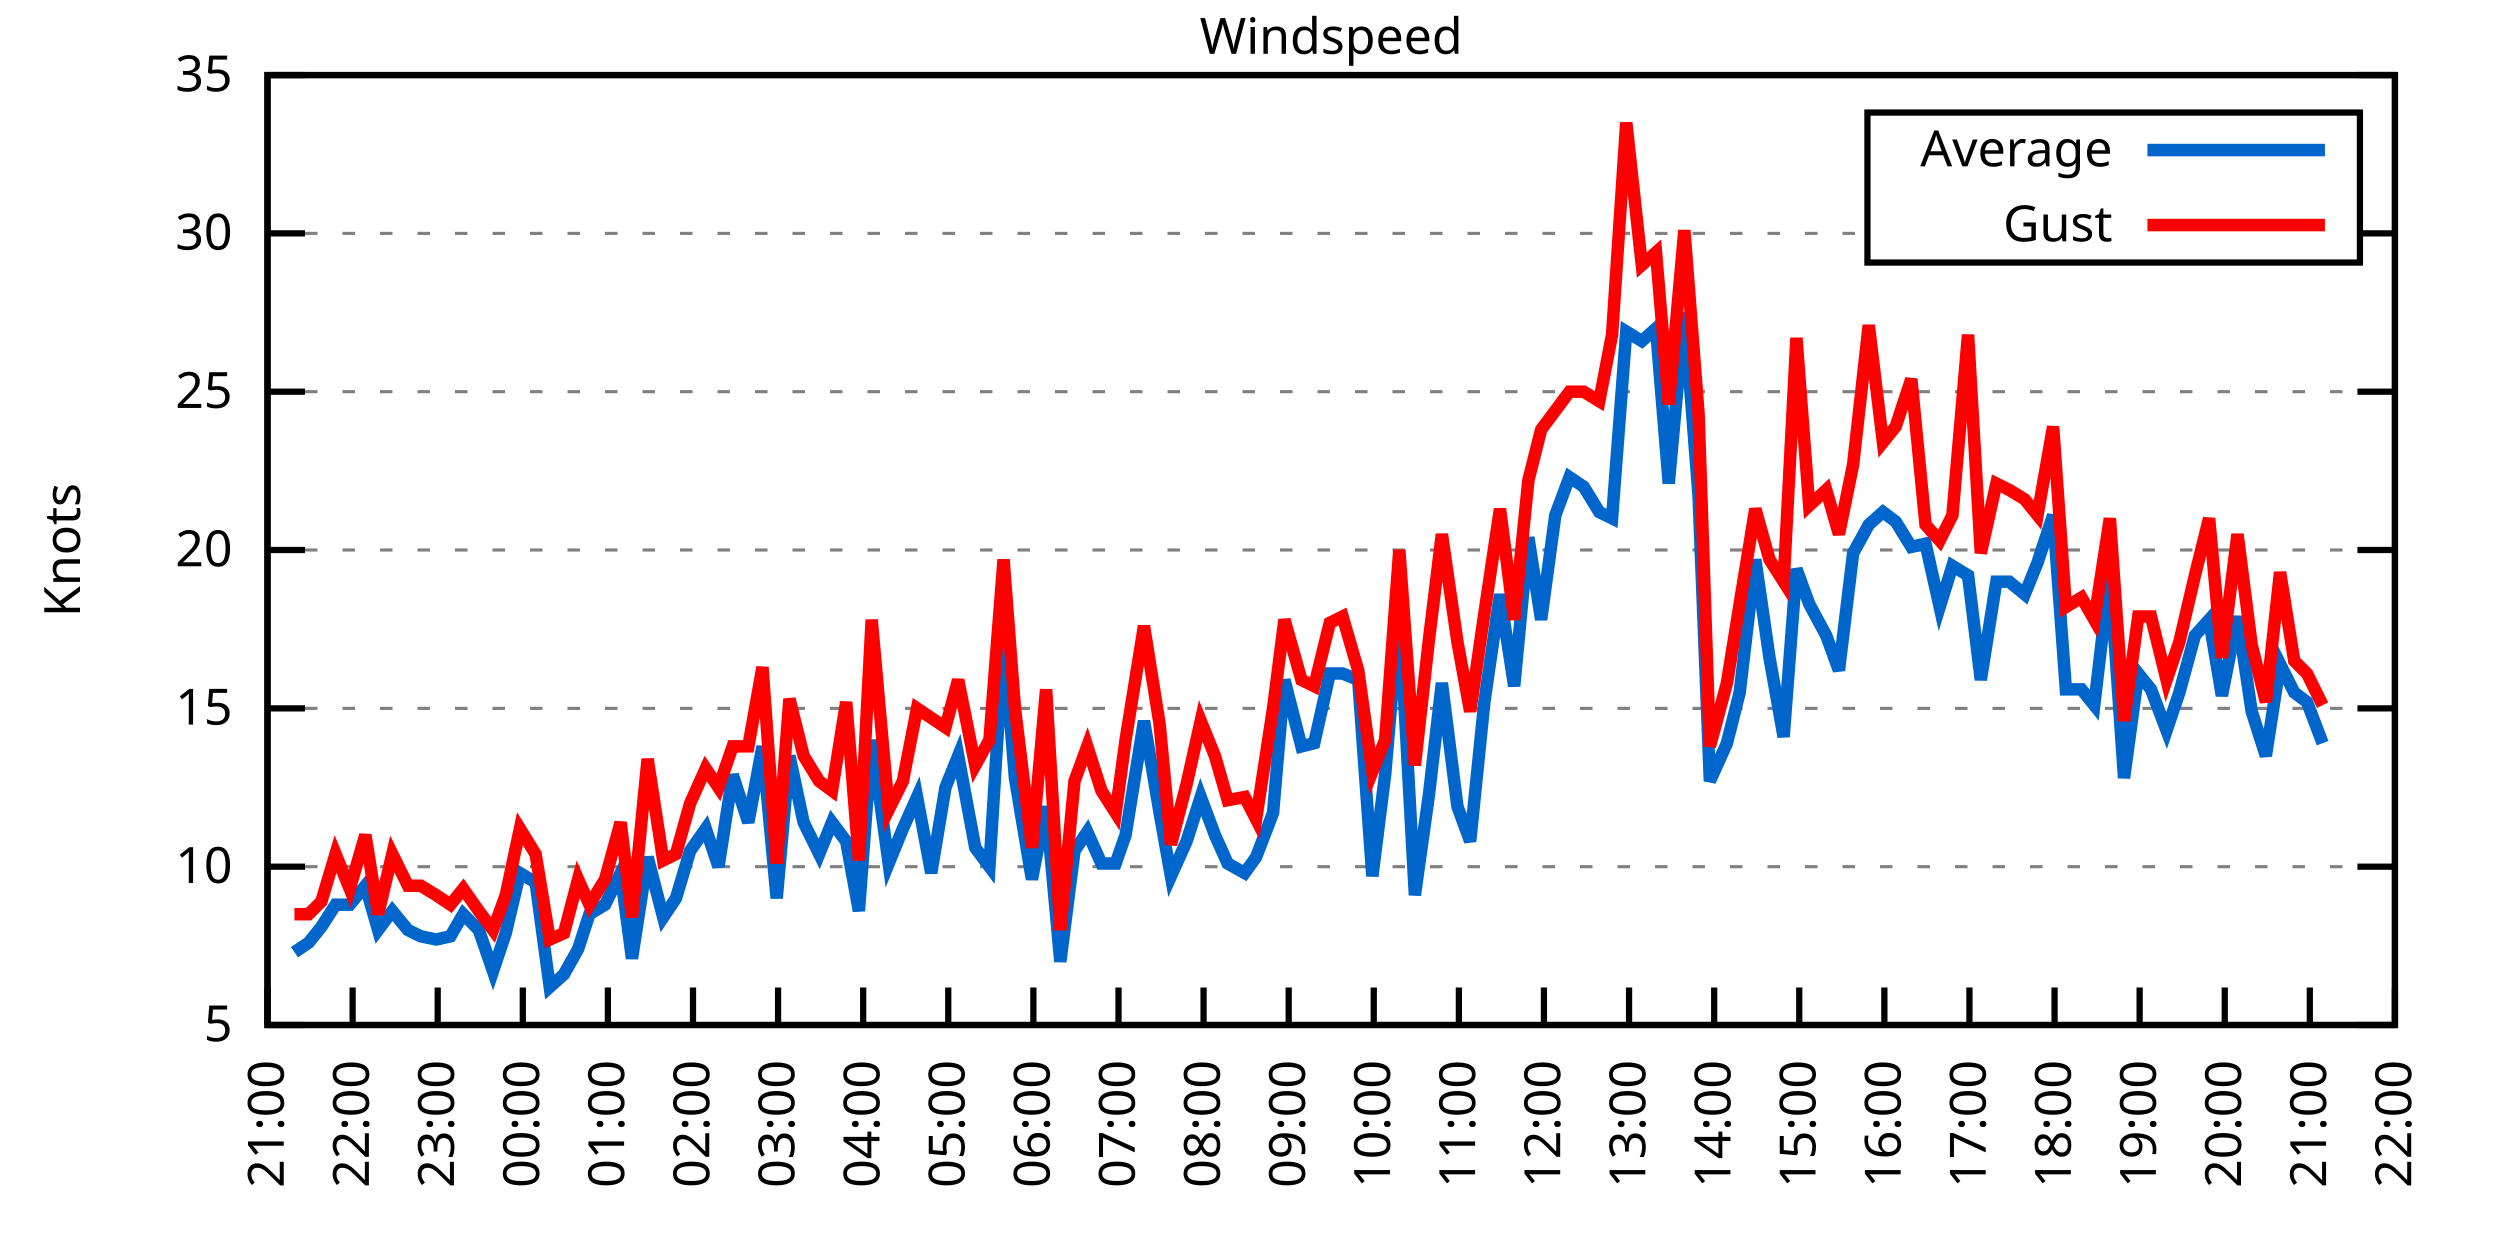
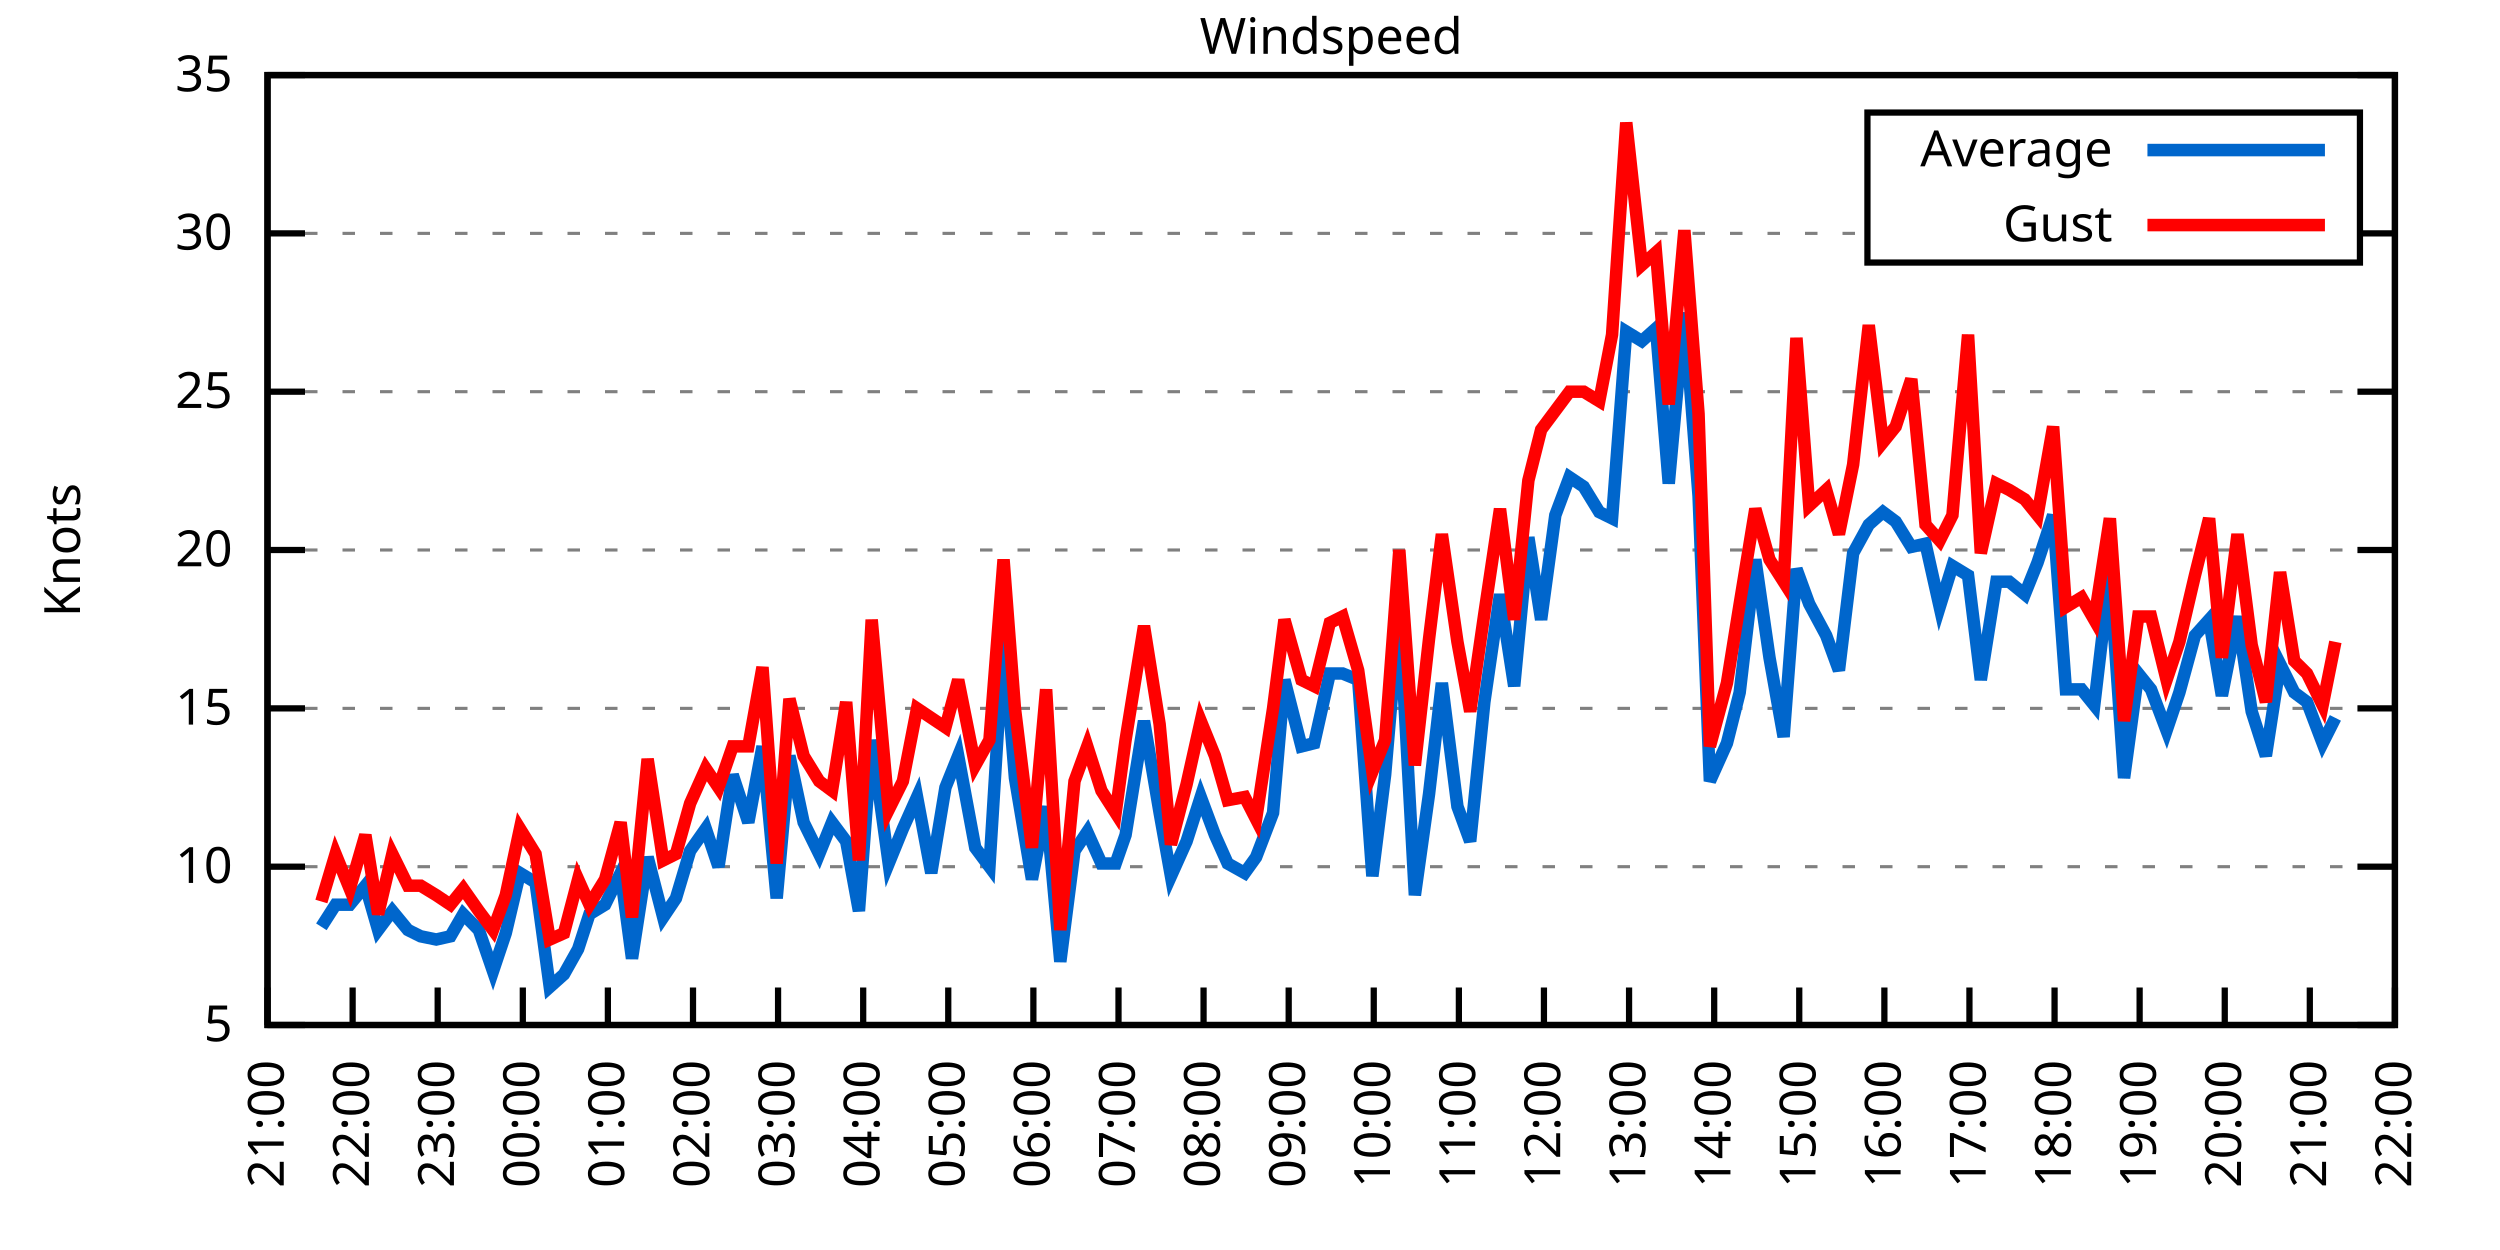
<svg xmlns="http://www.w3.org/2000/svg" xmlns:xlink="http://www.w3.org/1999/xlink" width="400" height="200" viewBox="0 0 400 200">
  <g id="gnuplot_canvas">
    <rect x="0" y="0" width="400" height="200" fill="none" />
    <defs>
      <circle id="gpDot" r="0.5" stroke-width="0.5" stroke="currentColor" />
      <path id="gpPt0" stroke-width="0.333" stroke="currentColor" d="M-1,0 h2 M0,-1 v2" />
      <path id="gpPt1" stroke-width="0.333" stroke="currentColor" d="M-1,-1 L1,1 M1,-1 L-1,1" />
      <path id="gpPt2" stroke-width="0.333" stroke="currentColor" d="M-1,0 L1,0 M0,-1 L0,1 M-1,-1 L1,1 M-1,1 L1,-1" />
      <rect id="gpPt3" stroke-width="0.333" stroke="currentColor" x="-1" y="-1" width="2" height="2" />
      <rect id="gpPt4" stroke-width="0.333" stroke="currentColor" fill="currentColor" x="-1" y="-1" width="2" height="2" />
      <circle id="gpPt5" stroke-width="0.333" stroke="currentColor" cx="0" cy="0" r="1" />
      <use xlink:href="#gpPt5" id="gpPt6" fill="currentColor" stroke="none" />
      <path id="gpPt7" stroke-width="0.333" stroke="currentColor" d="M0,-1.33 L-1.33,0.67 L1.33,0.67 z" />
      <use xlink:href="#gpPt7" id="gpPt8" fill="currentColor" stroke="none" />
      <use xlink:href="#gpPt7" id="gpPt9" stroke="currentColor" transform="rotate(180)" />
      <use xlink:href="#gpPt9" id="gpPt10" fill="currentColor" stroke="none" />
      <use xlink:href="#gpPt3" id="gpPt11" stroke="currentColor" transform="rotate(45)" />
      <use xlink:href="#gpPt11" id="gpPt12" fill="currentColor" stroke="none" />
      <path id="gpPt13" stroke-width="0.333" stroke="currentColor" d="M0,1.330 L1.265,0.411 L0.782,-1.067 L-0.782,-1.076 L-1.265,0.411 z" />
      <use xlink:href="#gpPt13" id="gpPt14" fill="currentColor" stroke="none" />
      <filter id="textbox" filterUnits="objectBoundingBox" x="0" y="0" height="1" width="1">
        <feFlood flood-color="white" flood-opacity="1" result="bgnd" />
        <feComposite in="SourceGraphic" in2="bgnd" operator="atop" />
      </filter>
      <filter id="greybox" filterUnits="objectBoundingBox" x="0" y="0" height="1" width="1">
        <feFlood flood-color="lightgrey" flood-opacity="1" result="grey" />
        <feComposite in="SourceGraphic" in2="grey" operator="atop" />
      </filter>
    </defs>
    <g fill="none" color="white" stroke="currentColor" stroke-width="1.00" stroke-linecap="butt" stroke-linejoin="miter">
</g>
    <g fill="none" color="black" stroke="currentColor" stroke-width="1.00" stroke-linecap="butt" stroke-linejoin="miter">
      <g stroke="none" shape-rendering="crispEdges">
        <polygon fill="rgb(255, 255, 255)" points="42.80,164.00 383.18,164.00 383.18,12.02 42.80,12.02 " />
      </g>
    </g>
    <g fill="none" color="black" stroke="currentColor" stroke-width="1.00" stroke-linecap="butt" stroke-linejoin="miter">
</g>
    <g fill="none" color="black" stroke="black" stroke-width="0.50" stroke-linecap="butt" stroke-linejoin="miter">
</g>
    <g fill="none" color="gray" stroke="currentColor" stroke-width="0.50" stroke-linecap="butt" stroke-linejoin="miter">
      <path stroke="gray" stroke-dasharray="2,4" class="gridline" d="M42.80,164.00 L383.19,164.00  " />
    </g>
    <g fill="none" color="gray" stroke="gray" stroke-width="1.00" stroke-linecap="butt" stroke-linejoin="miter">
</g>
    <g fill="none" color="black" stroke="currentColor" stroke-width="1.00" stroke-linecap="butt" stroke-linejoin="miter">
      <path stroke="black" d="M42.80,164.00 L48.80,164.00 M383.19,164.00 L377.19,164.00  " />
      <g transform="translate(37.20,166.60)" stroke="none" fill="black" font-family="Sans" font-size="8.00" text-anchor="end">
        <text>
          <tspan font-family="Sans"> 5</tspan>
        </text>
      </g>
    </g>
    <g fill="none" color="black" stroke="currentColor" stroke-width="1.00" stroke-linecap="butt" stroke-linejoin="miter">
</g>
    <g fill="none" color="black" stroke="black" stroke-width="0.50" stroke-linecap="butt" stroke-linejoin="miter">
</g>
    <g fill="none" color="gray" stroke="currentColor" stroke-width="0.50" stroke-linecap="butt" stroke-linejoin="miter">
      <path stroke="gray" stroke-dasharray="2,4" class="gridline" d="M42.80,138.67 L383.19,138.67  " />
    </g>
    <g fill="none" color="gray" stroke="gray" stroke-width="1.00" stroke-linecap="butt" stroke-linejoin="miter">
</g>
    <g fill="none" color="black" stroke="currentColor" stroke-width="1.00" stroke-linecap="butt" stroke-linejoin="miter">
      <path stroke="black" d="M42.80,138.67 L48.80,138.67 M383.19,138.67 L377.19,138.67  " />
      <g transform="translate(37.20,141.27)" stroke="none" fill="black" font-family="Sans" font-size="8.00" text-anchor="end">
        <text>
          <tspan font-family="Sans"> 10</tspan>
        </text>
      </g>
    </g>
    <g fill="none" color="black" stroke="currentColor" stroke-width="1.00" stroke-linecap="butt" stroke-linejoin="miter">
</g>
    <g fill="none" color="black" stroke="black" stroke-width="0.50" stroke-linecap="butt" stroke-linejoin="miter">
</g>
    <g fill="none" color="gray" stroke="currentColor" stroke-width="0.50" stroke-linecap="butt" stroke-linejoin="miter">
      <path stroke="gray" stroke-dasharray="2,4" class="gridline" d="M42.80,113.34 L383.19,113.34  " />
    </g>
    <g fill="none" color="gray" stroke="gray" stroke-width="1.00" stroke-linecap="butt" stroke-linejoin="miter">
</g>
    <g fill="none" color="black" stroke="currentColor" stroke-width="1.00" stroke-linecap="butt" stroke-linejoin="miter">
      <path stroke="black" d="M42.80,113.34 L48.80,113.34 M383.19,113.34 L377.19,113.34  " />
      <g transform="translate(37.20,115.94)" stroke="none" fill="black" font-family="Sans" font-size="8.00" text-anchor="end">
        <text>
          <tspan font-family="Sans"> 15</tspan>
        </text>
      </g>
    </g>
    <g fill="none" color="black" stroke="currentColor" stroke-width="1.00" stroke-linecap="butt" stroke-linejoin="miter">
</g>
    <g fill="none" color="black" stroke="black" stroke-width="0.50" stroke-linecap="butt" stroke-linejoin="miter">
</g>
    <g fill="none" color="gray" stroke="currentColor" stroke-width="0.50" stroke-linecap="butt" stroke-linejoin="miter">
      <path stroke="gray" stroke-dasharray="2,4" class="gridline" d="M42.80,88.00 L383.19,88.00  " />
    </g>
    <g fill="none" color="gray" stroke="gray" stroke-width="1.00" stroke-linecap="butt" stroke-linejoin="miter">
</g>
    <g fill="none" color="black" stroke="currentColor" stroke-width="1.00" stroke-linecap="butt" stroke-linejoin="miter">
      <path stroke="black" d="M42.80,88.00 L48.80,88.00 M383.19,88.00 L377.19,88.00  " />
      <g transform="translate(37.20,90.60)" stroke="none" fill="black" font-family="Sans" font-size="8.00" text-anchor="end">
        <text>
          <tspan font-family="Sans"> 20</tspan>
        </text>
      </g>
    </g>
    <g fill="none" color="black" stroke="currentColor" stroke-width="1.00" stroke-linecap="butt" stroke-linejoin="miter">
</g>
    <g fill="none" color="black" stroke="black" stroke-width="0.50" stroke-linecap="butt" stroke-linejoin="miter">
</g>
    <g fill="none" color="gray" stroke="currentColor" stroke-width="0.50" stroke-linecap="butt" stroke-linejoin="miter">
      <path stroke="gray" stroke-dasharray="2,4" class="gridline" d="M42.80,62.67 L383.19,62.67  " />
    </g>
    <g fill="none" color="gray" stroke="gray" stroke-width="1.00" stroke-linecap="butt" stroke-linejoin="miter">
</g>
    <g fill="none" color="black" stroke="currentColor" stroke-width="1.00" stroke-linecap="butt" stroke-linejoin="miter">
      <path stroke="black" d="M42.80,62.67 L48.80,62.67 M383.19,62.67 L377.19,62.67  " />
      <g transform="translate(37.20,65.27)" stroke="none" fill="black" font-family="Sans" font-size="8.00" text-anchor="end">
        <text>
          <tspan font-family="Sans"> 25</tspan>
        </text>
      </g>
    </g>
    <g fill="none" color="black" stroke="currentColor" stroke-width="1.00" stroke-linecap="butt" stroke-linejoin="miter">
</g>
    <g fill="none" color="black" stroke="black" stroke-width="0.50" stroke-linecap="butt" stroke-linejoin="miter">
</g>
    <g fill="none" color="gray" stroke="currentColor" stroke-width="0.50" stroke-linecap="butt" stroke-linejoin="miter">
      <path stroke="gray" stroke-dasharray="2,4" class="gridline" d="M42.80,37.34 L298.79,37.34 M377.59,37.34 L383.19,37.34  " />
    </g>
    <g fill="none" color="gray" stroke="gray" stroke-width="1.00" stroke-linecap="butt" stroke-linejoin="miter">
</g>
    <g fill="none" color="black" stroke="currentColor" stroke-width="1.00" stroke-linecap="butt" stroke-linejoin="miter">
      <path stroke="black" d="M42.80,37.34 L48.80,37.34 M383.19,37.34 L377.19,37.34  " />
      <g transform="translate(37.20,39.94)" stroke="none" fill="black" font-family="Sans" font-size="8.00" text-anchor="end">
        <text>
          <tspan font-family="Sans"> 30</tspan>
        </text>
      </g>
    </g>
    <g fill="none" color="black" stroke="currentColor" stroke-width="1.00" stroke-linecap="butt" stroke-linejoin="miter">
</g>
    <g fill="none" color="black" stroke="black" stroke-width="0.50" stroke-linecap="butt" stroke-linejoin="miter">
</g>
    <g fill="none" color="gray" stroke="currentColor" stroke-width="0.50" stroke-linecap="butt" stroke-linejoin="miter">
      <path stroke="gray" stroke-dasharray="2,4" class="gridline" d="M42.80,12.01 L383.19,12.01  " />
    </g>
    <g fill="none" color="gray" stroke="gray" stroke-width="1.00" stroke-linecap="butt" stroke-linejoin="miter">
</g>
    <g fill="none" color="black" stroke="currentColor" stroke-width="1.00" stroke-linecap="butt" stroke-linejoin="miter">
      <path stroke="black" d="M42.80,12.01 L48.80,12.01 M383.19,12.01 L377.19,12.01  " />
      <g transform="translate(37.20,14.61)" stroke="none" fill="black" font-family="Sans" font-size="8.00" text-anchor="end">
        <text>
          <tspan font-family="Sans"> 35</tspan>
        </text>
      </g>
    </g>
    <g fill="none" color="black" stroke="currentColor" stroke-width="1.00" stroke-linecap="butt" stroke-linejoin="miter">
      <path stroke="black" d="M42.80,164.00 L42.80,158.00  " />
      <g transform="translate(45.40,169.60) rotate(270.00)" stroke="none" fill="black" font-family="Sans" font-size="8.00" text-anchor="end">
        <text>
          <tspan font-family="Sans">21:00</tspan>
        </text>
      </g>
    </g>
    <g fill="none" color="black" stroke="currentColor" stroke-width="1.00" stroke-linecap="butt" stroke-linejoin="miter">
      <path stroke="black" d="M56.42,164.00 L56.42,158.00  " />
      <g transform="translate(59.02,169.60) rotate(270.00)" stroke="none" fill="black" font-family="Sans" font-size="8.00" text-anchor="end">
        <text>
          <tspan font-family="Sans">22:00</tspan>
        </text>
      </g>
    </g>
    <g fill="none" color="black" stroke="currentColor" stroke-width="1.00" stroke-linecap="butt" stroke-linejoin="miter">
      <path stroke="black" d="M70.03,164.00 L70.03,158.00  " />
      <g transform="translate(72.63,169.60) rotate(270.00)" stroke="none" fill="black" font-family="Sans" font-size="8.00" text-anchor="end">
        <text>
          <tspan font-family="Sans">23:00</tspan>
        </text>
      </g>
    </g>
    <g fill="none" color="black" stroke="currentColor" stroke-width="1.00" stroke-linecap="butt" stroke-linejoin="miter">
      <path stroke="black" d="M83.65,164.00 L83.65,158.00  " />
      <g transform="translate(86.25,169.60) rotate(270.00)" stroke="none" fill="black" font-family="Sans" font-size="8.00" text-anchor="end">
        <text>
          <tspan font-family="Sans">00:00</tspan>
        </text>
      </g>
    </g>
    <g fill="none" color="black" stroke="currentColor" stroke-width="1.00" stroke-linecap="butt" stroke-linejoin="miter">
      <path stroke="black" d="M97.26,164.00 L97.26,158.00  " />
      <g transform="translate(99.86,169.60) rotate(270.00)" stroke="none" fill="black" font-family="Sans" font-size="8.00" text-anchor="end">
        <text>
          <tspan font-family="Sans">01:00</tspan>
        </text>
      </g>
    </g>
    <g fill="none" color="black" stroke="currentColor" stroke-width="1.00" stroke-linecap="butt" stroke-linejoin="miter">
      <path stroke="black" d="M110.88,164.00 L110.88,158.00  " />
      <g transform="translate(113.48,169.60) rotate(270.00)" stroke="none" fill="black" font-family="Sans" font-size="8.00" text-anchor="end">
        <text>
          <tspan font-family="Sans">02:00</tspan>
        </text>
      </g>
    </g>
    <g fill="none" color="black" stroke="currentColor" stroke-width="1.00" stroke-linecap="butt" stroke-linejoin="miter">
      <path stroke="black" d="M124.49,164.00 L124.49,158.00  " />
      <g transform="translate(127.09,169.60) rotate(270.00)" stroke="none" fill="black" font-family="Sans" font-size="8.00" text-anchor="end">
        <text>
          <tspan font-family="Sans">03:00</tspan>
        </text>
      </g>
    </g>
    <g fill="none" color="black" stroke="currentColor" stroke-width="1.00" stroke-linecap="butt" stroke-linejoin="miter">
      <path stroke="black" d="M138.11,164.00 L138.11,158.00  " />
      <g transform="translate(140.71,169.60) rotate(270.00)" stroke="none" fill="black" font-family="Sans" font-size="8.00" text-anchor="end">
        <text>
          <tspan font-family="Sans">04:00</tspan>
        </text>
      </g>
    </g>
    <g fill="none" color="black" stroke="currentColor" stroke-width="1.00" stroke-linecap="butt" stroke-linejoin="miter">
      <path stroke="black" d="M151.72,164.00 L151.72,158.00  " />
      <g transform="translate(154.32,169.60) rotate(270.00)" stroke="none" fill="black" font-family="Sans" font-size="8.00" text-anchor="end">
        <text>
          <tspan font-family="Sans">05:00</tspan>
        </text>
      </g>
    </g>
    <g fill="none" color="black" stroke="currentColor" stroke-width="1.00" stroke-linecap="butt" stroke-linejoin="miter">
      <path stroke="black" d="M165.34,164.00 L165.34,158.00  " />
      <g transform="translate(167.94,169.60) rotate(270.00)" stroke="none" fill="black" font-family="Sans" font-size="8.00" text-anchor="end">
        <text>
          <tspan font-family="Sans">06:00</tspan>
        </text>
      </g>
    </g>
    <g fill="none" color="black" stroke="currentColor" stroke-width="1.00" stroke-linecap="butt" stroke-linejoin="miter">
      <path stroke="black" d="M178.96,164.00 L178.96,158.00  " />
      <g transform="translate(181.56,169.60) rotate(270.00)" stroke="none" fill="black" font-family="Sans" font-size="8.00" text-anchor="end">
        <text>
          <tspan font-family="Sans">07:00</tspan>
        </text>
      </g>
    </g>
    <g fill="none" color="black" stroke="currentColor" stroke-width="1.00" stroke-linecap="butt" stroke-linejoin="miter">
      <path stroke="black" d="M192.57,164.00 L192.57,158.00  " />
      <g transform="translate(195.17,169.60) rotate(270.00)" stroke="none" fill="black" font-family="Sans" font-size="8.00" text-anchor="end">
        <text>
          <tspan font-family="Sans">08:00</tspan>
        </text>
      </g>
    </g>
    <g fill="none" color="black" stroke="currentColor" stroke-width="1.00" stroke-linecap="butt" stroke-linejoin="miter">
      <path stroke="black" d="M206.19,164.00 L206.19,158.00  " />
      <g transform="translate(208.79,169.60) rotate(270.00)" stroke="none" fill="black" font-family="Sans" font-size="8.00" text-anchor="end">
        <text>
          <tspan font-family="Sans">09:00</tspan>
        </text>
      </g>
    </g>
    <g fill="none" color="black" stroke="currentColor" stroke-width="1.00" stroke-linecap="butt" stroke-linejoin="miter">
      <path stroke="black" d="M219.80,164.00 L219.80,158.00  " />
      <g transform="translate(222.40,169.60) rotate(270.00)" stroke="none" fill="black" font-family="Sans" font-size="8.00" text-anchor="end">
        <text>
          <tspan font-family="Sans">10:00</tspan>
        </text>
      </g>
    </g>
    <g fill="none" color="black" stroke="currentColor" stroke-width="1.00" stroke-linecap="butt" stroke-linejoin="miter">
      <path stroke="black" d="M233.42,164.00 L233.42,158.00  " />
      <g transform="translate(236.02,169.60) rotate(270.00)" stroke="none" fill="black" font-family="Sans" font-size="8.00" text-anchor="end">
        <text>
          <tspan font-family="Sans">11:00</tspan>
        </text>
      </g>
    </g>
    <g fill="none" color="black" stroke="currentColor" stroke-width="1.00" stroke-linecap="butt" stroke-linejoin="miter">
      <path stroke="black" d="M247.03,164.00 L247.03,158.00  " />
      <g transform="translate(249.63,169.60) rotate(270.00)" stroke="none" fill="black" font-family="Sans" font-size="8.00" text-anchor="end">
        <text>
          <tspan font-family="Sans">12:00</tspan>
        </text>
      </g>
    </g>
    <g fill="none" color="black" stroke="currentColor" stroke-width="1.00" stroke-linecap="butt" stroke-linejoin="miter">
      <path stroke="black" d="M260.65,164.00 L260.65,158.00  " />
      <g transform="translate(263.25,169.60) rotate(270.00)" stroke="none" fill="black" font-family="Sans" font-size="8.00" text-anchor="end">
        <text>
          <tspan font-family="Sans">13:00</tspan>
        </text>
      </g>
    </g>
    <g fill="none" color="black" stroke="currentColor" stroke-width="1.00" stroke-linecap="butt" stroke-linejoin="miter">
      <path stroke="black" d="M274.27,164.00 L274.27,158.00  " />
      <g transform="translate(276.87,169.60) rotate(270.00)" stroke="none" fill="black" font-family="Sans" font-size="8.00" text-anchor="end">
        <text>
          <tspan font-family="Sans">14:00</tspan>
        </text>
      </g>
    </g>
    <g fill="none" color="black" stroke="currentColor" stroke-width="1.00" stroke-linecap="butt" stroke-linejoin="miter">
      <path stroke="black" d="M287.88,164.00 L287.88,158.00  " />
      <g transform="translate(290.48,169.60) rotate(270.00)" stroke="none" fill="black" font-family="Sans" font-size="8.00" text-anchor="end">
        <text>
          <tspan font-family="Sans">15:00</tspan>
        </text>
      </g>
    </g>
    <g fill="none" color="black" stroke="currentColor" stroke-width="1.00" stroke-linecap="butt" stroke-linejoin="miter">
      <path stroke="black" d="M301.50,164.00 L301.50,158.00  " />
      <g transform="translate(304.10,169.60) rotate(270.00)" stroke="none" fill="black" font-family="Sans" font-size="8.00" text-anchor="end">
        <text>
          <tspan font-family="Sans">16:00</tspan>
        </text>
      </g>
    </g>
    <g fill="none" color="black" stroke="currentColor" stroke-width="1.00" stroke-linecap="butt" stroke-linejoin="miter">
      <path stroke="black" d="M315.11,164.00 L315.11,158.00  " />
      <g transform="translate(317.71,169.60) rotate(270.00)" stroke="none" fill="black" font-family="Sans" font-size="8.00" text-anchor="end">
        <text>
          <tspan font-family="Sans">17:00</tspan>
        </text>
      </g>
    </g>
    <g fill="none" color="black" stroke="currentColor" stroke-width="1.00" stroke-linecap="butt" stroke-linejoin="miter">
      <path stroke="black" d="M328.73,164.00 L328.73,158.00  " />
      <g transform="translate(331.33,169.60) rotate(270.00)" stroke="none" fill="black" font-family="Sans" font-size="8.00" text-anchor="end">
        <text>
          <tspan font-family="Sans">18:00</tspan>
        </text>
      </g>
    </g>
    <g fill="none" color="black" stroke="currentColor" stroke-width="1.00" stroke-linecap="butt" stroke-linejoin="miter">
      <path stroke="black" d="M342.34,164.00 L342.34,158.00  " />
      <g transform="translate(344.94,169.60) rotate(270.00)" stroke="none" fill="black" font-family="Sans" font-size="8.00" text-anchor="end">
        <text>
          <tspan font-family="Sans">19:00</tspan>
        </text>
      </g>
    </g>
    <g fill="none" color="black" stroke="currentColor" stroke-width="1.00" stroke-linecap="butt" stroke-linejoin="miter">
      <path stroke="black" d="M355.96,164.00 L355.96,158.00  " />
      <g transform="translate(358.56,169.60) rotate(270.00)" stroke="none" fill="black" font-family="Sans" font-size="8.00" text-anchor="end">
        <text>
          <tspan font-family="Sans">20:00</tspan>
        </text>
      </g>
    </g>
    <g fill="none" color="black" stroke="currentColor" stroke-width="1.00" stroke-linecap="butt" stroke-linejoin="miter">
      <path stroke="black" d="M369.57,164.00 L369.57,158.00  " />
      <g transform="translate(372.17,169.60) rotate(270.00)" stroke="none" fill="black" font-family="Sans" font-size="8.00" text-anchor="end">
        <text>
          <tspan font-family="Sans">21:00</tspan>
        </text>
      </g>
    </g>
    <g fill="none" color="black" stroke="currentColor" stroke-width="1.00" stroke-linecap="butt" stroke-linejoin="miter">
      <path stroke="black" d="M383.19,164.00 L383.19,158.00  " />
      <g transform="translate(385.79,169.60) rotate(270.00)" stroke="none" fill="black" font-family="Sans" font-size="8.00" text-anchor="end">
        <text>
          <tspan font-family="Sans">22:00</tspan>
        </text>
      </g>
    </g>
    <g fill="none" color="black" stroke="currentColor" stroke-width="1.00" stroke-linecap="butt" stroke-linejoin="miter">
</g>
    <g fill="none" color="black" stroke="currentColor" stroke-width="1.00" stroke-linecap="butt" stroke-linejoin="miter">
      <path stroke="black" d="M42.80,12.01 L42.80,164.00 L383.19,164.00 L383.19,12.01 L42.80,12.01 Z  " />
    </g>
    <g fill="none" color="black" stroke="currentColor" stroke-width="1.00" stroke-linecap="butt" stroke-linejoin="miter">
</g>
    <g fill="none" color="black" stroke="currentColor" stroke-width="1.00" stroke-linecap="butt" stroke-linejoin="miter">
      <path stroke="black" d="M298.79,42.01 L298.79,18.01 L377.59,18.01 L377.59,42.01 L298.79,42.01 Z  " />
    </g>
    <g id="Windspeed_plot_1">
      <g fill="none" color="white" stroke="black" stroke-width="2.00" stroke-linecap="butt" stroke-linejoin="miter">
</g>
      <g fill="none" color="black" stroke="currentColor" stroke-width="2.00" stroke-linecap="butt" stroke-linejoin="miter">
        <g transform="translate(337.99,26.61)" stroke="none" fill="black" font-family="Sans" font-size="8.00" text-anchor="end">
          <text>
            <tspan font-family="Sans">Average</tspan>
          </text>
        </g>
      </g>
      <g fill="none" color="black" stroke="currentColor" stroke-width="2.00" stroke-linecap="butt" stroke-linejoin="miter">
-         <path stroke="rgb(  0, 102, 204)" d="M343.59,24.01 L371.99,24.01 M47.11,152.35 L49.38,150.83 L51.42,148.29 L53.69,144.75 L55.96,144.75 L58.46,141.71   L60.50,148.80 L62.77,145.76 L65.27,148.80 L67.31,149.81 L69.80,150.32 L72.07,149.81 L74.12,146.27 L76.61,148.80   L78.88,155.39 L80.92,149.31 L83.19,139.68 L85.69,141.20 L87.96,157.92 L90.23,155.89 L92.50,151.84 L94.31,146.27   L96.81,144.75 L99.30,139.68 L101.12,153.36 L103.62,137.15 L106.11,146.77 L108.15,143.73 L110.42,136.14 L112.92,132.59   L114.96,138.67 L117.23,123.98 L119.73,131.58 L122.00,119.42 L124.27,143.73 L126.31,120.94 L128.58,131.58 L131.07,136.64   L133.12,131.58 L135.39,134.62 L137.43,145.76 L139.47,118.40 L142.19,138.16 L144.46,132.59 L146.73,127.52 L149.00,139.68   L151.27,126.00 L153.31,120.94 L156.04,135.63 L158.31,138.67 L160.57,102.19 L162.39,124.48 L165.11,140.69 L167.38,129.04   L169.65,153.87 L171.92,136.14 L173.96,133.10 L176.23,138.16 L178.50,138.16 L180.09,133.60 L183.04,115.36 L185.54,130.06   L187.35,140.19 L189.85,134.62 L192.12,127.52 L194.39,133.60 L196.43,138.16 L199.15,139.68 L200.97,137.15 L203.69,130.06   L205.51,108.78 L208.23,119.42 L210.27,118.91 L212.77,107.76 L214.81,107.76 L217.31,108.78 L219.58,140.19 L221.62,123.98   L223.89,97.63 L226.38,143.23 L228.65,127.02 L230.70,109.28 L233.19,129.04 L235.23,134.62 L237.50,112.32 L240.00,95.10   L242.27,109.79 L244.54,85.98 L246.58,99.15 L248.85,82.43 L251.12,76.35 L253.39,77.87 L255.88,81.93 L257.93,82.94   L260.20,53.05 L262.69,54.57 L264.96,52.54 L267.00,77.37 L269.50,50.01 L271.77,79.39 L273.58,124.99 L276.31,118.91   L278.35,110.80 L280.85,89.52 L283.12,105.23 L285.38,117.90 L287.43,91.04 L289.47,96.62 L292.19,101.68 L294.23,107.26   L296.50,88.51 L299.00,83.95 L301.27,81.93 L303.31,83.45 L305.81,87.50 L308.08,86.99 L310.35,97.12 L312.39,90.54   L314.89,92.06 L316.93,108.78 L319.42,93.07 L321.47,93.07 L323.96,95.10 L326.00,90.03 L328.50,82.43 L330.54,110.30   L333.04,110.30 L335.08,112.83 L337.58,91.55 L339.85,124.48 L342.12,107.76 L344.16,110.30 L346.65,116.88 L348.70,110.80   L351.19,101.68 L353.46,99.15 L355.50,111.31 L358.00,98.64 L360.27,113.84 L362.54,120.94 L364.81,106.24 L367.08,110.80   L369.12,112.32 L371.62,118.91  " />
+         <path stroke="rgb(  0, 102, 204)" d="M343.59,24.01 L371.99,24.01 M51.42,148.29 L53.69,144.75 L55.96,144.75 L58.46,141.71 L60.50,148.80 L62.77,145.76   L65.27,148.80 L67.31,149.81 L69.80,150.32 L72.07,149.81 L74.12,146.27 L76.61,148.80 L78.88,155.39 L80.92,149.31   L83.19,139.68 L85.69,141.20 L87.96,157.92 L90.23,155.89 L92.50,151.84 L94.31,146.27 L96.81,144.75 L99.30,139.68   L101.12,153.36 L103.62,137.15 L106.11,146.77 L108.15,143.73 L110.42,136.14 L112.92,132.59 L114.96,138.67 L117.23,123.98   L119.73,131.58 L122.00,119.42 L124.27,143.73 L126.31,120.94 L128.58,131.58 L131.07,136.64 L133.12,131.58 L135.39,134.62   L137.43,145.76 L139.47,118.40 L142.19,138.16 L144.46,132.59 L146.73,127.52 L149.00,139.68 L151.27,126.00 L153.31,120.94   L156.04,135.63 L158.31,138.67 L160.57,102.19 L162.39,124.48 L165.11,140.69 L167.38,129.04 L169.65,153.87 L171.92,136.14   L173.96,133.10 L176.23,138.16 L178.50,138.16 L180.09,133.60 L183.04,115.36 L185.54,130.06 L187.35,140.19 L189.85,134.62   L192.12,127.52 L194.39,133.60 L196.43,138.16 L199.15,139.68 L200.97,137.15 L203.69,130.06 L205.51,108.78 L208.23,119.42   L210.27,118.91 L212.77,107.76 L214.81,107.76 L217.31,108.78 L219.58,140.19 L221.62,123.98 L223.89,97.63 L226.38,143.23   L228.65,127.02 L230.70,109.28 L233.19,129.04 L235.23,134.62 L237.50,112.32 L240.00,95.10 L242.27,109.79 L244.54,85.98   L246.58,99.15 L248.85,82.43 L251.12,76.35 L253.39,77.87 L255.88,81.93 L257.93,82.94 L260.20,53.05 L262.69,54.57   L264.96,52.54 L267.00,77.37 L269.50,50.01 L271.77,79.39 L273.58,124.99 L276.31,118.91 L278.35,110.80 L280.85,89.52   L283.12,105.23 L285.38,117.90 L287.43,91.04 L289.47,96.62 L292.19,101.68 L294.23,107.26 L296.50,88.51 L299.00,83.95   L301.27,81.93 L303.31,83.45 L305.81,87.50 L308.08,86.99 L310.35,97.12 L312.39,90.54 L314.89,92.06 L316.93,108.78   L319.42,93.07 L321.47,93.07 L323.96,95.10 L326.00,90.03 L328.50,82.43 L330.54,110.30 L333.04,110.30 L335.08,112.83   L337.58,91.55 L339.85,124.48 L342.12,107.76 L344.16,110.30 L346.65,116.88 L348.70,110.80 L351.19,101.68 L353.46,99.15   L355.50,111.31 L358.00,98.64 L360.27,113.84 L362.54,120.94 L364.81,106.24 L367.08,110.80 L369.12,112.32 L371.62,118.91   L373.66,114.86  " />
      </g>
    </g>
    <g id="Windspeed_plot_2">
      <g fill="none" color="black" stroke="currentColor" stroke-width="2.00" stroke-linecap="butt" stroke-linejoin="miter">
        <g transform="translate(337.99,38.61)" stroke="none" fill="black" font-family="Sans" font-size="8.00" text-anchor="end">
          <text>
            <tspan font-family="Sans">Gust</tspan>
          </text>
        </g>
      </g>
      <g fill="none" color="black" stroke="currentColor" stroke-width="2.00" stroke-linecap="butt" stroke-linejoin="miter">
-         <path stroke="rgb(255,   0,   0)" d="M343.59,36.01 L371.99,36.01 M47.11,146.27 L49.38,146.27 L51.42,144.24 L53.69,136.64 L55.96,142.21 L58.46,133.60   L60.50,146.27 L62.77,136.64 L65.27,141.71 L67.31,141.71 L69.80,143.23 L72.07,144.75 L74.12,142.21 L76.61,145.76   L78.88,148.80 L80.92,143.23 L83.19,132.59 L85.69,136.64 L87.96,150.32 L90.23,149.31 L92.50,140.69 L94.31,144.75   L96.81,140.69 L99.30,131.58 L101.12,146.77 L103.62,121.44 L106.11,137.66 L108.15,136.64 L110.42,128.54 L112.92,122.96   L114.96,126.00 L117.23,119.42 L119.73,119.42 L122.00,106.75 L124.27,138.16 L126.31,111.82 L128.58,120.94 L131.07,124.99   L133.12,126.51 L135.39,112.32 L137.43,137.66 L139.47,99.15 L142.19,129.55 L144.46,124.99 L146.73,113.34 L149.00,114.86   L151.27,116.38 L153.31,108.78 L156.04,122.46 L158.31,118.40 L160.57,89.52 L162.39,113.34 L165.11,135.63 L167.38,110.30   L169.65,148.80 L171.92,124.99 L173.96,119.42 L176.23,126.51 L178.50,130.06 L180.09,118.40 L183.04,100.16 L185.54,115.87   L187.35,135.12 L189.85,125.50 L192.12,115.36 L194.39,120.94 L196.43,128.03 L199.15,127.52 L200.97,131.07 L203.69,113.34   L205.51,99.15 L208.23,108.78 L210.27,109.79 L212.77,99.66 L214.81,98.64 L217.31,107.26 L219.58,123.47 L221.62,118.40   L223.89,88.00 L226.38,122.46 L228.65,102.19 L230.70,85.47 L233.19,102.70 L235.23,113.84 L237.50,98.14 L240.00,81.42   L242.27,99.15 L244.54,76.86 L246.58,68.75 L248.85,65.71 L251.12,62.67 L253.39,62.67 L255.88,64.19 L257.93,53.55   L260.20,19.61 L262.69,42.41 L264.96,40.38 L267.00,64.70 L269.50,36.84 L271.77,66.22 L273.58,119.42 L276.31,109.28   L278.35,96.62 L280.85,81.42 L283.12,89.52 L285.38,93.07 L287.43,54.06 L289.47,80.91 L292.19,78.38 L294.23,85.47   L296.50,74.33 L299.00,52.03 L301.27,70.78 L303.31,68.25 L305.81,60.65 L308.08,83.95 L310.35,86.49 L312.39,82.43   L314.89,53.55 L316.93,88.51 L319.42,77.37 L321.47,78.38 L323.96,79.90 L326.00,82.43 L328.50,68.25 L330.54,97.12   L333.04,95.60 L335.08,99.15 L337.58,82.94 L339.85,115.36 L342.12,98.64 L344.16,98.64 L346.65,108.78 L348.70,102.70   L351.19,92.06 L353.46,82.94 L355.50,105.23 L358.00,85.47 L360.27,103.20 L362.54,112.32 L364.81,91.55 L367.08,105.74   L369.12,107.76 L371.62,112.83  " />
+         <path stroke="rgb(255,   0,   0)" d="M343.59,36.01 L371.99,36.01 M51.42,144.24 L53.69,136.64 L55.96,142.21 L58.46,133.60 L60.50,146.27 L62.77,136.64   L65.27,141.71 L67.31,141.71 L69.80,143.23 L72.07,144.75 L74.12,142.21 L76.61,145.76 L78.88,148.80 L80.92,143.23   L83.19,132.59 L85.69,136.64 L87.96,150.32 L90.23,149.31 L92.50,140.69 L94.31,144.75 L96.81,140.69 L99.30,131.58   L101.12,146.77 L103.62,121.44 L106.11,137.66 L108.15,136.64 L110.42,128.54 L112.92,122.96 L114.96,126.00 L117.23,119.42   L119.73,119.42 L122.00,106.75 L124.27,138.16 L126.31,111.82 L128.58,120.94 L131.07,124.99 L133.12,126.51 L135.39,112.32   L137.43,137.66 L139.47,99.15 L142.19,129.55 L144.46,124.99 L146.73,113.34 L149.00,114.86 L151.27,116.38 L153.31,108.78   L156.04,122.46 L158.31,118.40 L160.57,89.52 L162.39,113.34 L165.11,135.63 L167.38,110.30 L169.65,148.80 L171.92,124.99   L173.96,119.42 L176.23,126.51 L178.50,130.06 L180.09,118.40 L183.04,100.16 L185.54,115.87 L187.35,135.12 L189.85,125.50   L192.12,115.36 L194.39,120.94 L196.43,128.03 L199.15,127.52 L200.97,131.07 L203.69,113.34 L205.51,99.15 L208.23,108.78   L210.27,109.79 L212.77,99.66 L214.81,98.64 L217.31,107.26 L219.58,123.47 L221.62,118.40 L223.89,88.00 L226.38,122.46   L228.65,102.19 L230.70,85.47 L233.19,102.70 L235.23,113.84 L237.50,98.14 L240.00,81.42 L242.27,99.15 L244.54,76.86   L246.58,68.75 L248.85,65.71 L251.12,62.67 L253.39,62.67 L255.88,64.19 L257.93,53.55 L260.20,19.61 L262.69,42.41   L264.96,40.38 L267.00,64.70 L269.50,36.84 L271.77,66.22 L273.58,119.42 L276.31,109.28 L278.35,96.62 L280.85,81.42   L283.12,89.52 L285.38,93.07 L287.43,54.06 L289.47,80.91 L292.19,78.38 L294.23,85.47 L296.50,74.33 L299.00,52.03   L301.27,70.78 L303.31,68.25 L305.81,60.65 L308.08,83.95 L310.35,86.49 L312.39,82.43 L314.89,53.55 L316.93,88.51   L319.42,77.37 L321.47,78.38 L323.96,79.90 L326.00,82.43 L328.50,68.25 L330.54,97.12 L333.04,95.60 L335.08,99.15   L337.58,82.94 L339.85,115.36 L342.12,98.64 L344.16,98.64 L346.65,108.78 L348.70,102.70 L351.19,92.06 L353.46,82.94   L355.50,105.23 L358.00,85.47 L360.27,103.20 L362.54,112.32 L364.81,91.55 L367.08,105.74 L369.12,107.76 L371.62,112.83   L373.66,102.70  " />
      </g>
    </g>
    <g fill="none" color="black" stroke="currentColor" stroke-width="2.00" stroke-linecap="butt" stroke-linejoin="miter">
</g>
    <g fill="none" color="black" stroke="black" stroke-width="1.00" stroke-linecap="butt" stroke-linejoin="miter">
</g>
    <g fill="none" color="black" stroke="currentColor" stroke-width="1.00" stroke-linecap="butt" stroke-linejoin="miter">
      <path stroke="black" d="M42.80,12.01 L42.80,164.00 L383.19,164.00 L383.19,12.01 L42.80,12.01 Z  " />
      <g transform="translate(12.80,88.01) rotate(270.00)" stroke="none" fill="black" font-family="Sans" font-size="8.00" text-anchor="middle">
        <text>
          <tspan font-family="Sans">Knots</tspan>
        </text>
      </g>
    </g>
    <g fill="none" color="black" stroke="currentColor" stroke-width="1.00" stroke-linecap="butt" stroke-linejoin="miter">
</g>
    <g fill="none" color="black" stroke="currentColor" stroke-width="1.00" stroke-linecap="butt" stroke-linejoin="miter">
      <g transform="translate(212.99,8.61)" stroke="none" fill="black" font-family="Sans" font-size="8.00" text-anchor="middle">
        <text>
          <tspan font-family="Sans">Windspeed</tspan>
        </text>
      </g>
    </g>
    <g fill="none" color="black" stroke="currentColor" stroke-width="1.00" stroke-linecap="butt" stroke-linejoin="miter">
</g>
  </g>
</svg>
